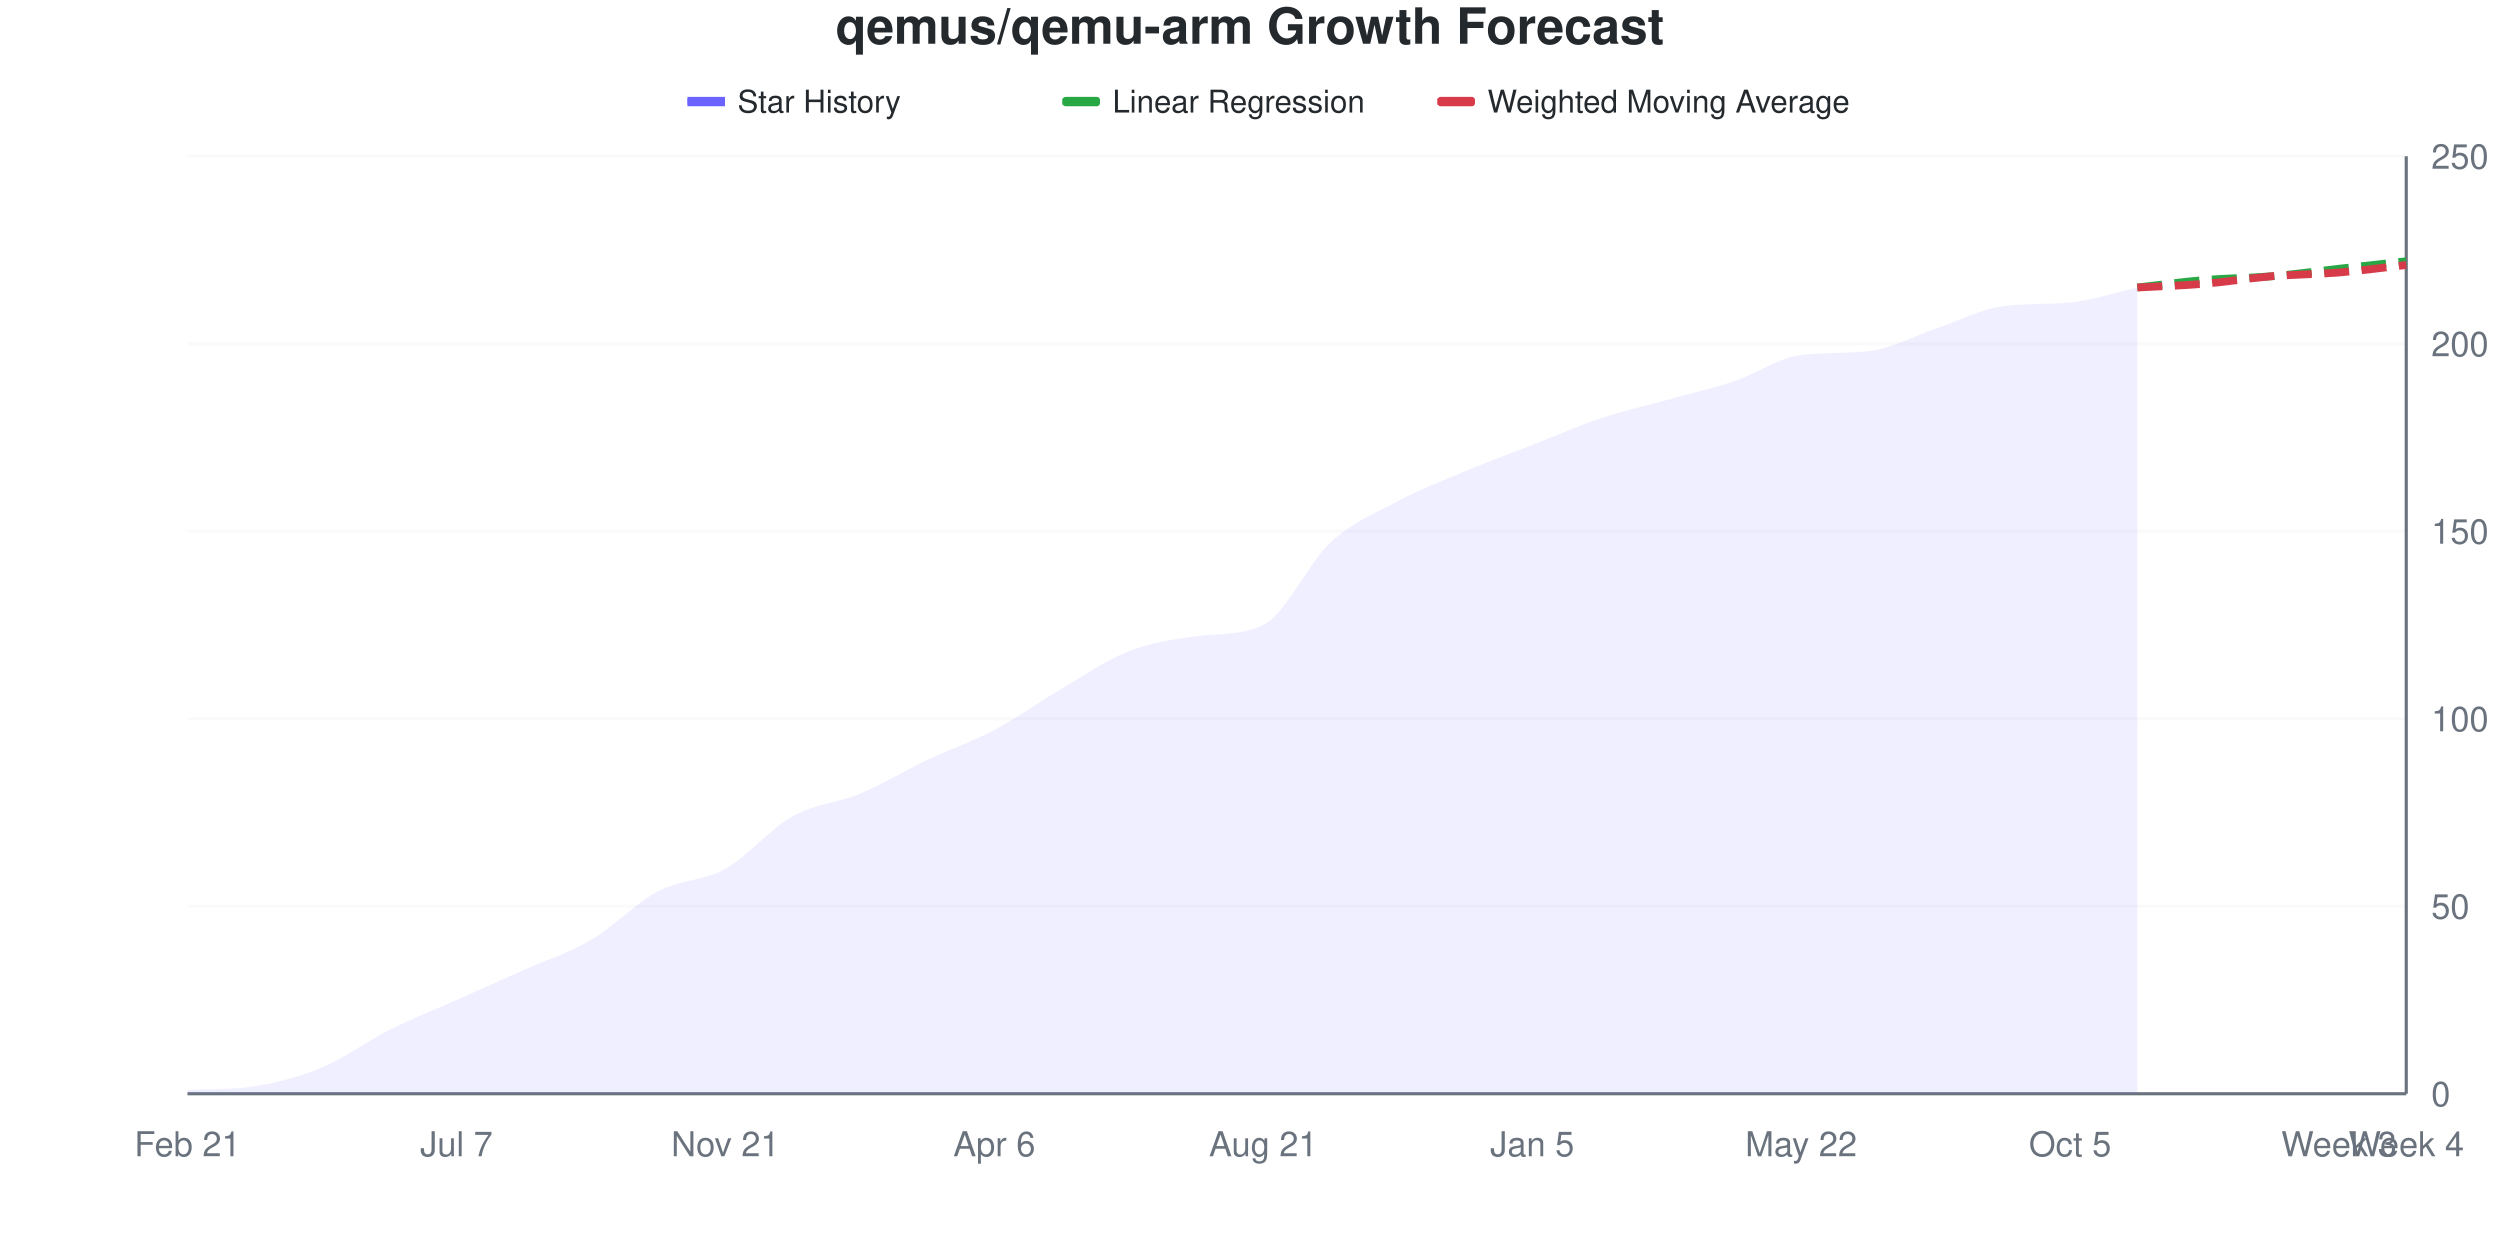
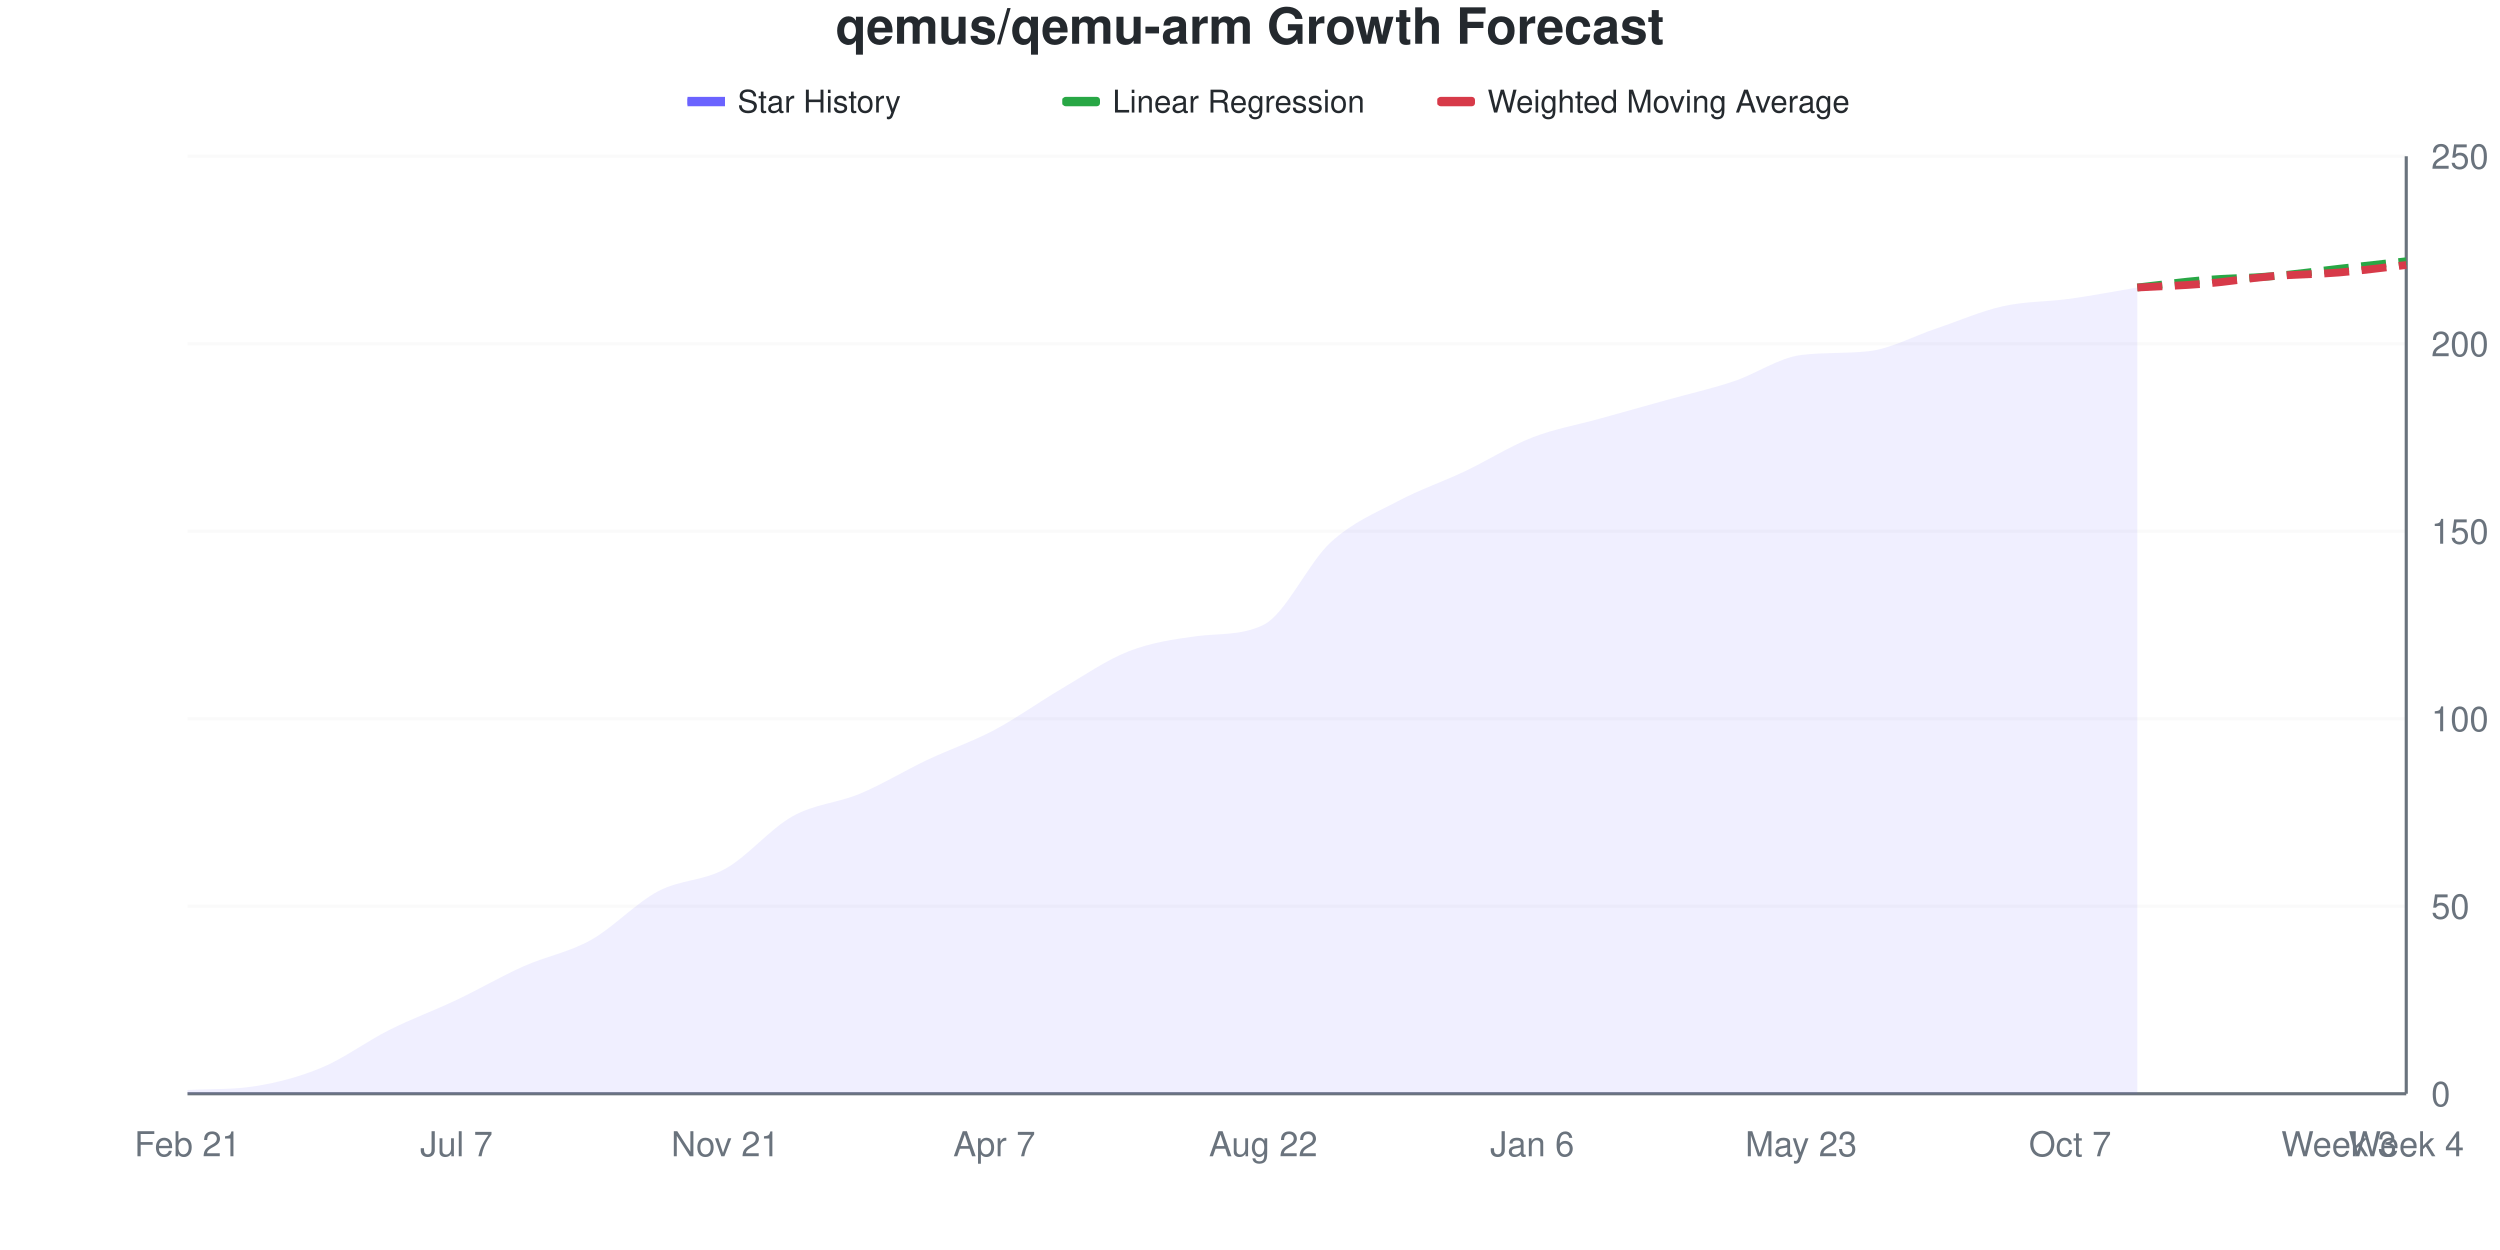
<svg xmlns="http://www.w3.org/2000/svg" viewBox="0 0 800 400" width="800" height="400">
  <style>
    @keyframes drawLine {
      to { stroke-dashoffset: 0; }
    }
    @keyframes fadeInPoint {
      from { opacity: 0; }
      to { opacity: 1; }
    }
    .data-line-0 {
      stroke-dasharray: 1033;
      stroke-dashoffset: 1033;
      animation: drawLine 2s ease-out forwards;
    }
    .data-point {
      opacity: 0;
      animation: fadeInPoint 0.5s ease-out forwards;
    }
    .chart-bg { fill: #fff; }
    .chart-text { fill: #24292e; }
    .chart-muted { fill: #6a737d; }
    .chart-grid { stroke: #eee; }
    .chart-axis { stroke: #6a737d; }
    @media (prefers-color-scheme: dark) {
      .chart-bg { fill: #0d1117; }
      .chart-text { fill: #e6edf3; }
      .chart-muted { fill: #8b949e; }
      .chart-grid { stroke: #21262d; }
      .chart-axis { stroke: #8b949e; }
    }
  </style>
  <rect width="800" height="400" class="chart-bg" />
  <text x="400" y="14" text-anchor="middle" class="chart-text" font-size="16" font-weight="bold" font-family="-apple-system, BlinkMacSystemFont, 'Segoe UI', Helvetica, Arial, sans-serif">qemus/qemu-arm Growth Forecast</text>
  <g class="legend">
    <rect x="220" y="31" width="12" height="3" fill="#6b63ff" />
    <line x1="220" y1="32.5" x2="232" y2="32.5" stroke="#6b63ff" stroke-width="2" />
    <text x="236" y="36" class="chart-text" font-size="10" font-family="-apple-system, BlinkMacSystemFont, 'Segoe UI', Helvetica, Arial, sans-serif">Star History</text>
    <rect x="340" y="31" width="12" height="3" fill="#28a745" rx="1" />
    <line x1="340" y1="32.5" x2="352" y2="32.5" stroke="#28a745" stroke-width="2" stroke-dasharray="4,2" />
    <text x="356" y="36" class="chart-text" font-size="10" font-family="-apple-system, BlinkMacSystemFont, 'Segoe UI', Helvetica, Arial, sans-serif">Linear Regression</text>
    <rect x="460" y="31" width="12" height="3" fill="#d73a49" rx="1" />
    <line x1="460" y1="32.5" x2="472" y2="32.5" stroke="#d73a49" stroke-width="2" stroke-dasharray="4,2" />
    <text x="476" y="36" class="chart-text" font-size="10" font-family="-apple-system, BlinkMacSystemFont, 'Segoe UI', Helvetica, Arial, sans-serif">Weighted Moving Average</text>
  </g>
  <g class="grid">
    <line x1="60" y1="350" x2="770" y2="350" class="chart-grid" stroke-opacity="0.3" />
    <text x="778" y="354" text-anchor="start" class="chart-muted" font-size="11" font-family="-apple-system, BlinkMacSystemFont, 'Segoe UI', Helvetica, Arial, sans-serif">0</text>
    <line x1="60" y1="290" x2="770" y2="290" class="chart-grid" stroke-opacity="0.3" />
    <text x="778" y="294" text-anchor="start" class="chart-muted" font-size="11" font-family="-apple-system, BlinkMacSystemFont, 'Segoe UI', Helvetica, Arial, sans-serif">50</text>
    <line x1="60" y1="230" x2="770" y2="230" class="chart-grid" stroke-opacity="0.3" />
    <text x="778" y="234" text-anchor="start" class="chart-muted" font-size="11" font-family="-apple-system, BlinkMacSystemFont, 'Segoe UI', Helvetica, Arial, sans-serif">100</text>
    <line x1="60" y1="170" x2="770" y2="170" class="chart-grid" stroke-opacity="0.3" />
    <text x="778" y="174" text-anchor="start" class="chart-muted" font-size="11" font-family="-apple-system, BlinkMacSystemFont, 'Segoe UI', Helvetica, Arial, sans-serif">150</text>
    <line x1="60" y1="110" x2="770" y2="110" class="chart-grid" stroke-opacity="0.3" />
    <text x="778" y="114" text-anchor="start" class="chart-muted" font-size="11" font-family="-apple-system, BlinkMacSystemFont, 'Segoe UI', Helvetica, Arial, sans-serif">200</text>
    <line x1="60" y1="50" x2="770" y2="50" class="chart-grid" stroke-opacity="0.3" />
    <text x="778" y="54" text-anchor="start" class="chart-muted" font-size="11" font-family="-apple-system, BlinkMacSystemFont, 'Segoe UI', Helvetica, Arial, sans-serif">250</text>
  </g>
  <g class="milestones">
    
  </g>
  <g class="x-axis">
    <text x="60" y="370" text-anchor="middle" class="chart-muted" font-size="11" font-family="-apple-system, BlinkMacSystemFont, 'Segoe UI', Helvetica, Arial, sans-serif">Feb 21</text>
    <text x="146.061" y="370" text-anchor="middle" class="chart-muted" font-size="11" font-family="-apple-system, BlinkMacSystemFont, 'Segoe UI', Helvetica, Arial, sans-serif">Jul 7</text>
    <text x="232.121" y="370" text-anchor="middle" class="chart-muted" font-size="11" font-family="-apple-system, BlinkMacSystemFont, 'Segoe UI', Helvetica, Arial, sans-serif">Nov 21</text>
-     <text x="318.182" y="370" text-anchor="middle" class="chart-muted" font-size="11" font-family="-apple-system, BlinkMacSystemFont, 'Segoe UI', Helvetica, Arial, sans-serif">Apr 6</text>
-     <text x="404.242" y="370" text-anchor="middle" class="chart-muted" font-size="11" font-family="-apple-system, BlinkMacSystemFont, 'Segoe UI', Helvetica, Arial, sans-serif">Aug 21</text>
-     <text x="490.303" y="370" text-anchor="middle" class="chart-muted" font-size="11" font-family="-apple-system, BlinkMacSystemFont, 'Segoe UI', Helvetica, Arial, sans-serif">Jan 5</text>
-     <text x="576.364" y="370" text-anchor="middle" class="chart-muted" font-size="11" font-family="-apple-system, BlinkMacSystemFont, 'Segoe UI', Helvetica, Arial, sans-serif">May 22</text>
-     <text x="662.424" y="370" text-anchor="middle" class="chart-muted" font-size="11" font-family="-apple-system, BlinkMacSystemFont, 'Segoe UI', Helvetica, Arial, sans-serif">Oct 5</text>
+     <text x="318.182" y="370" text-anchor="middle" class="chart-muted" font-size="11" font-family="-apple-system, BlinkMacSystemFont, 'Segoe UI', Helvetica, Arial, sans-serif">Apr 7</text>
+     <text x="404.242" y="370" text-anchor="middle" class="chart-muted" font-size="11" font-family="-apple-system, BlinkMacSystemFont, 'Segoe UI', Helvetica, Arial, sans-serif">Aug 22</text>
+     <text x="490.303" y="370" text-anchor="middle" class="chart-muted" font-size="11" font-family="-apple-system, BlinkMacSystemFont, 'Segoe UI', Helvetica, Arial, sans-serif">Jan 6</text>
+     <text x="576.364" y="370" text-anchor="middle" class="chart-muted" font-size="11" font-family="-apple-system, BlinkMacSystemFont, 'Segoe UI', Helvetica, Arial, sans-serif">May 23</text>
+     <text x="662.424" y="370" text-anchor="middle" class="chart-muted" font-size="11" font-family="-apple-system, BlinkMacSystemFont, 'Segoe UI', Helvetica, Arial, sans-serif">Oct 7</text>
    <text x="748.485" y="370" text-anchor="middle" class="chart-muted" font-size="11" font-family="-apple-system, BlinkMacSystemFont, 'Segoe UI', Helvetica, Arial, sans-serif">Week 3</text>
    <text x="770" y="370" text-anchor="middle" class="chart-muted" font-size="11" font-family="-apple-system, BlinkMacSystemFont, 'Segoe UI', Helvetica, Arial, sans-serif">Week 4</text>
  </g>
  <line x1="770" y1="50" x2="770" y2="350" class="chart-axis" stroke-width="1" />
  <line x1="60" y1="350" x2="770" y2="350" class="chart-axis" stroke-width="1" />
-   <path d="M60,350 L60,348.8 C67.172,348.421 74.343,348.738 81.515,347.6 C88.687,346.462 95.859,344.6 103.03,341.6 C110.202,338.6 117.374,333.2 124.545,329.6 C131.717,326 138.889,323.2 146.061,320 C153.232,316.8 160.404,313.6 167.576,310.4 C174.747,307.2 181.919,305 189.091,300.8 C196.263,296.6 203.434,289 210.606,285.2 C217.778,281.4 224.949,282 232.121,278 C239.293,274 246.465,265.2 253.636,261.2 C260.808,257.2 267.98,257 275.152,254 C282.323,251 289.495,246.6 296.667,243.2 C303.838,239.8 311.01,237.4 318.182,233.6 C325.354,229.8 332.525,224.6 339.697,220.4 C346.869,216.2 354.04,211.2 361.212,208.4 C368.384,205.6 375.556,204.571 382.727,203.6 C389.899,202.629 397.071,203.467 404.242,200 C411.414,196.533 418.586,180.2 425.758,173.6 C432.929,167 440.101,164.2 447.273,160.4 C454.444,156.6 461.616,153.8 468.788,150.8 C475.96,147.8 483.131,145.2 490.303,142.4 C497.475,139.6 504.646,136.4 511.818,134 C518.99,131.6 526.162,130 533.333,128 C540.505,126 547.677,124.4 554.848,122 C562.02,119.6 569.192,114.503 576.364,113.6 C583.535,112.697 590.707,113.19 597.879,112.4 C605.051,111.61 612.222,107.6 619.394,105.2 C626.566,102.8 633.737,98.976 640.909,98 C648.081,97.024 655.253,97.497 662.424,96.8 C669.596,96.103 676.768,93.6 683.939,92 L683.939,350 L60,350 Z" fill="#6b63ff" fill-opacity="0.1" />
-   <path d="M60,350 L60,348.8 C67.172,348.421 74.343,348.738 81.515,347.6 C88.687,346.462 95.859,344.6 103.03,341.6 C110.202,338.6 117.374,333.2 124.545,329.6 C131.717,326 138.889,323.2 146.061,320 C153.232,316.8 160.404,313.6 167.576,310.4 C174.747,307.2 181.919,305 189.091,300.8 C196.263,296.6 203.434,289 210.606,285.2 C217.778,281.4 224.949,282 232.121,278 C239.293,274 246.465,265.2 253.636,261.2 C260.808,257.2 267.98,257 275.152,254 C282.323,251 289.495,246.6 296.667,243.2 C303.838,239.8 311.01,237.4 318.182,233.6 C325.354,229.8 332.525,224.6 339.697,220.4 C346.869,216.2 354.04,211.2 361.212,208.4 C368.384,205.6 375.556,204.571 382.727,203.6 C389.899,202.629 397.071,203.467 404.242,200 C411.414,196.533 418.586,180.2 425.758,173.6 C432.929,167 440.101,164.2 447.273,160.4 C454.444,156.6 461.616,153.8 468.788,150.8 C475.96,147.8 483.131,145.2 490.303,142.4 C497.475,139.6 504.646,136.4 511.818,134 C518.99,131.6 526.162,130 533.333,128 C540.505,126 547.677,124.4 554.848,122 C562.02,119.6 569.192,114.503 576.364,113.6 C583.535,112.697 590.707,113.19 597.879,112.4 C605.051,111.61 612.222,107.6 619.394,105.2 C626.566,102.8 633.737,98.976 640.909,98 C648.081,97.024 655.253,97.497 662.424,96.8 C669.596,96.103 676.768,93.6 683.939,92" fill="none" stroke="#6b63ff" stroke-width="2.5" class="data-line-0" />
+   <path d="M60,350 L60,348.8 C67.172,348.421 74.343,348.738 81.515,347.6 C88.687,346.462 95.859,344.6 103.03,341.6 C110.202,338.6 117.374,333.2 124.545,329.6 C131.717,326 138.889,323.4 146.061,320 C153.232,316.6 160.404,312.4 167.576,309.2 C174.747,306 181.919,304.8 189.091,300.8 C196.263,296.8 203.434,289 210.606,285.2 C217.778,281.4 224.949,282 232.121,278 C239.293,274 246.465,265.2 253.636,261.2 C260.808,257.2 267.98,257 275.152,254 C282.323,251 289.495,246.6 296.667,243.2 C303.838,239.8 311.01,237.4 318.182,233.6 C325.354,229.8 332.525,224.6 339.697,220.4 C346.869,216.2 354.04,211.2 361.212,208.4 C368.384,205.6 375.556,204.571 382.727,203.6 C389.899,202.629 397.071,203.467 404.242,200 C411.414,196.533 418.586,180.2 425.758,173.6 C432.929,167 440.101,164.2 447.273,160.4 C454.444,156.6 461.616,154.2 468.788,150.8 C475.96,147.4 483.131,142.8 490.303,140 C497.475,137.2 504.646,136 511.818,134 C518.99,132 526.162,130 533.333,128 C540.505,126 547.677,124.4 554.848,122 C562.02,119.6 569.192,114.503 576.364,113.6 C583.535,112.697 590.707,113.19 597.879,112.4 C605.051,111.61 612.222,107.6 619.394,105.2 C626.566,102.8 633.737,99.6 640.909,98 C648.081,96.4 655.253,96.6 662.424,95.6 C669.596,94.6 676.768,93.2 683.939,92 L683.939,350 L60,350 Z" fill="#6b63ff" fill-opacity="0.1" />
+   <path d="M60,350 L60,348.8 C67.172,348.421 74.343,348.738 81.515,347.6 C88.687,346.462 95.859,344.6 103.03,341.6 C110.202,338.6 117.374,333.2 124.545,329.6 C131.717,326 138.889,323.4 146.061,320 C153.232,316.6 160.404,312.4 167.576,309.2 C174.747,306 181.919,304.8 189.091,300.8 C196.263,296.8 203.434,289 210.606,285.2 C217.778,281.4 224.949,282 232.121,278 C239.293,274 246.465,265.2 253.636,261.2 C260.808,257.2 267.98,257 275.152,254 C282.323,251 289.495,246.6 296.667,243.2 C303.838,239.8 311.01,237.4 318.182,233.6 C325.354,229.8 332.525,224.6 339.697,220.4 C346.869,216.2 354.04,211.2 361.212,208.4 C368.384,205.6 375.556,204.571 382.727,203.6 C389.899,202.629 397.071,203.467 404.242,200 C411.414,196.533 418.586,180.2 425.758,173.6 C432.929,167 440.101,164.2 447.273,160.4 C454.444,156.6 461.616,154.2 468.788,150.8 C475.96,147.4 483.131,142.8 490.303,140 C497.475,137.2 504.646,136 511.818,134 C518.99,132 526.162,130 533.333,128 C540.505,126 547.677,124.4 554.848,122 C562.02,119.6 569.192,114.503 576.364,113.6 C583.535,112.697 590.707,113.19 597.879,112.4 C605.051,111.61 612.222,107.6 619.394,105.2 C626.566,102.8 633.737,99.6 640.909,98 C648.081,96.4 655.253,96.6 662.424,95.6 C669.596,94.6 676.768,93.2 683.939,92" fill="none" stroke="#6b63ff" stroke-width="2.5" class="data-line-0" />
  <path d="M683.939,92 C691.111,91.2 698.283,90.2 705.455,89.6 C712.626,89 719.798,89 726.97,88.4 C734.141,87.8 741.313,86.8 748.485,86 C755.657,85.2 762.828,84.4 770,83.6" fill="none" stroke="#28a745" stroke-width="2.5" stroke-dasharray="8,4" />
  <path d="M683.939,92 C691.111,91.6 698.283,91.4 705.455,90.8 C712.626,90.2 719.798,89 726.97,88.4 C734.141,87.8 741.313,87.8 748.485,87.2 C755.657,86.6 762.828,85.6 770,84.8" fill="none" stroke="#d73a49" stroke-width="2.5" stroke-dasharray="8,4" />
  <g class="points">
    <circle cx="60" cy="348.8" r="4" fill="#6b63ff" class="data-point" style="animation-delay: 1.50s" />
    <circle cx="81.515" cy="347.6" r="4" fill="#6b63ff" class="data-point" style="animation-delay: 1.55s" />
    <circle cx="103.03" cy="341.6" r="4" fill="#6b63ff" class="data-point" style="animation-delay: 1.60s" />
    <circle cx="124.545" cy="329.6" r="4" fill="#6b63ff" class="data-point" style="animation-delay: 1.65s" />
    <circle cx="146.061" cy="320" r="4" fill="#6b63ff" class="data-point" style="animation-delay: 1.70s" />
-     <circle cx="167.576" cy="310.4" r="4" fill="#6b63ff" class="data-point" style="animation-delay: 1.75s" />
+     <circle cx="167.576" cy="309.2" r="4" fill="#6b63ff" class="data-point" style="animation-delay: 1.75s" />
    <circle cx="189.091" cy="300.8" r="4" fill="#6b63ff" class="data-point" style="animation-delay: 1.80s" />
    <circle cx="210.606" cy="285.2" r="4" fill="#6b63ff" class="data-point" style="animation-delay: 1.85s" />
    <circle cx="232.121" cy="278" r="4" fill="#6b63ff" class="data-point" style="animation-delay: 1.90s" />
    <circle cx="253.636" cy="261.2" r="4" fill="#6b63ff" class="data-point" style="animation-delay: 1.95s" />
    <circle cx="275.152" cy="254" r="4" fill="#6b63ff" class="data-point" style="animation-delay: 2.00s" />
    <circle cx="296.667" cy="243.2" r="4" fill="#6b63ff" class="data-point" style="animation-delay: 2.05s" />
    <circle cx="318.182" cy="233.6" r="4" fill="#6b63ff" class="data-point" style="animation-delay: 2.10s" />
    <circle cx="339.697" cy="220.4" r="4" fill="#6b63ff" class="data-point" style="animation-delay: 2.15s" />
    <circle cx="361.212" cy="208.4" r="4" fill="#6b63ff" class="data-point" style="animation-delay: 2.20s" />
    <circle cx="382.727" cy="203.6" r="4" fill="#6b63ff" class="data-point" style="animation-delay: 2.25s" />
    <circle cx="404.242" cy="200" r="4" fill="#6b63ff" class="data-point" style="animation-delay: 2.30s" />
    <circle cx="425.758" cy="173.6" r="4" fill="#6b63ff" class="data-point" style="animation-delay: 2.35s" />
    <circle cx="447.273" cy="160.4" r="4" fill="#6b63ff" class="data-point" style="animation-delay: 2.40s" />
    <circle cx="468.788" cy="150.8" r="4" fill="#6b63ff" class="data-point" style="animation-delay: 2.45s" />
-     <circle cx="490.303" cy="142.4" r="4" fill="#6b63ff" class="data-point" style="animation-delay: 2.50s" />
+     <circle cx="490.303" cy="140" r="4" fill="#6b63ff" class="data-point" style="animation-delay: 2.50s" />
    <circle cx="511.818" cy="134" r="4" fill="#6b63ff" class="data-point" style="animation-delay: 2.55s" />
    <circle cx="533.333" cy="128" r="4" fill="#6b63ff" class="data-point" style="animation-delay: 2.60s" />
    <circle cx="554.848" cy="122" r="4" fill="#6b63ff" class="data-point" style="animation-delay: 2.65s" />
    <circle cx="576.364" cy="113.6" r="4" fill="#6b63ff" class="data-point" style="animation-delay: 2.70s" />
    <circle cx="597.879" cy="112.4" r="4" fill="#6b63ff" class="data-point" style="animation-delay: 2.75s" />
    <circle cx="619.394" cy="105.2" r="4" fill="#6b63ff" class="data-point" style="animation-delay: 2.80s" />
    <circle cx="640.909" cy="98" r="4" fill="#6b63ff" class="data-point" style="animation-delay: 2.85s" />
-     <circle cx="662.424" cy="96.8" r="4" fill="#6b63ff" class="data-point" style="animation-delay: 2.90s" />
+     <circle cx="662.424" cy="95.6" r="4" fill="#6b63ff" class="data-point" style="animation-delay: 2.90s" />
    <circle cx="683.939" cy="92" r="4" fill="#6b63ff" class="data-point" style="animation-delay: 2.95s" />
  </g>
</svg>
